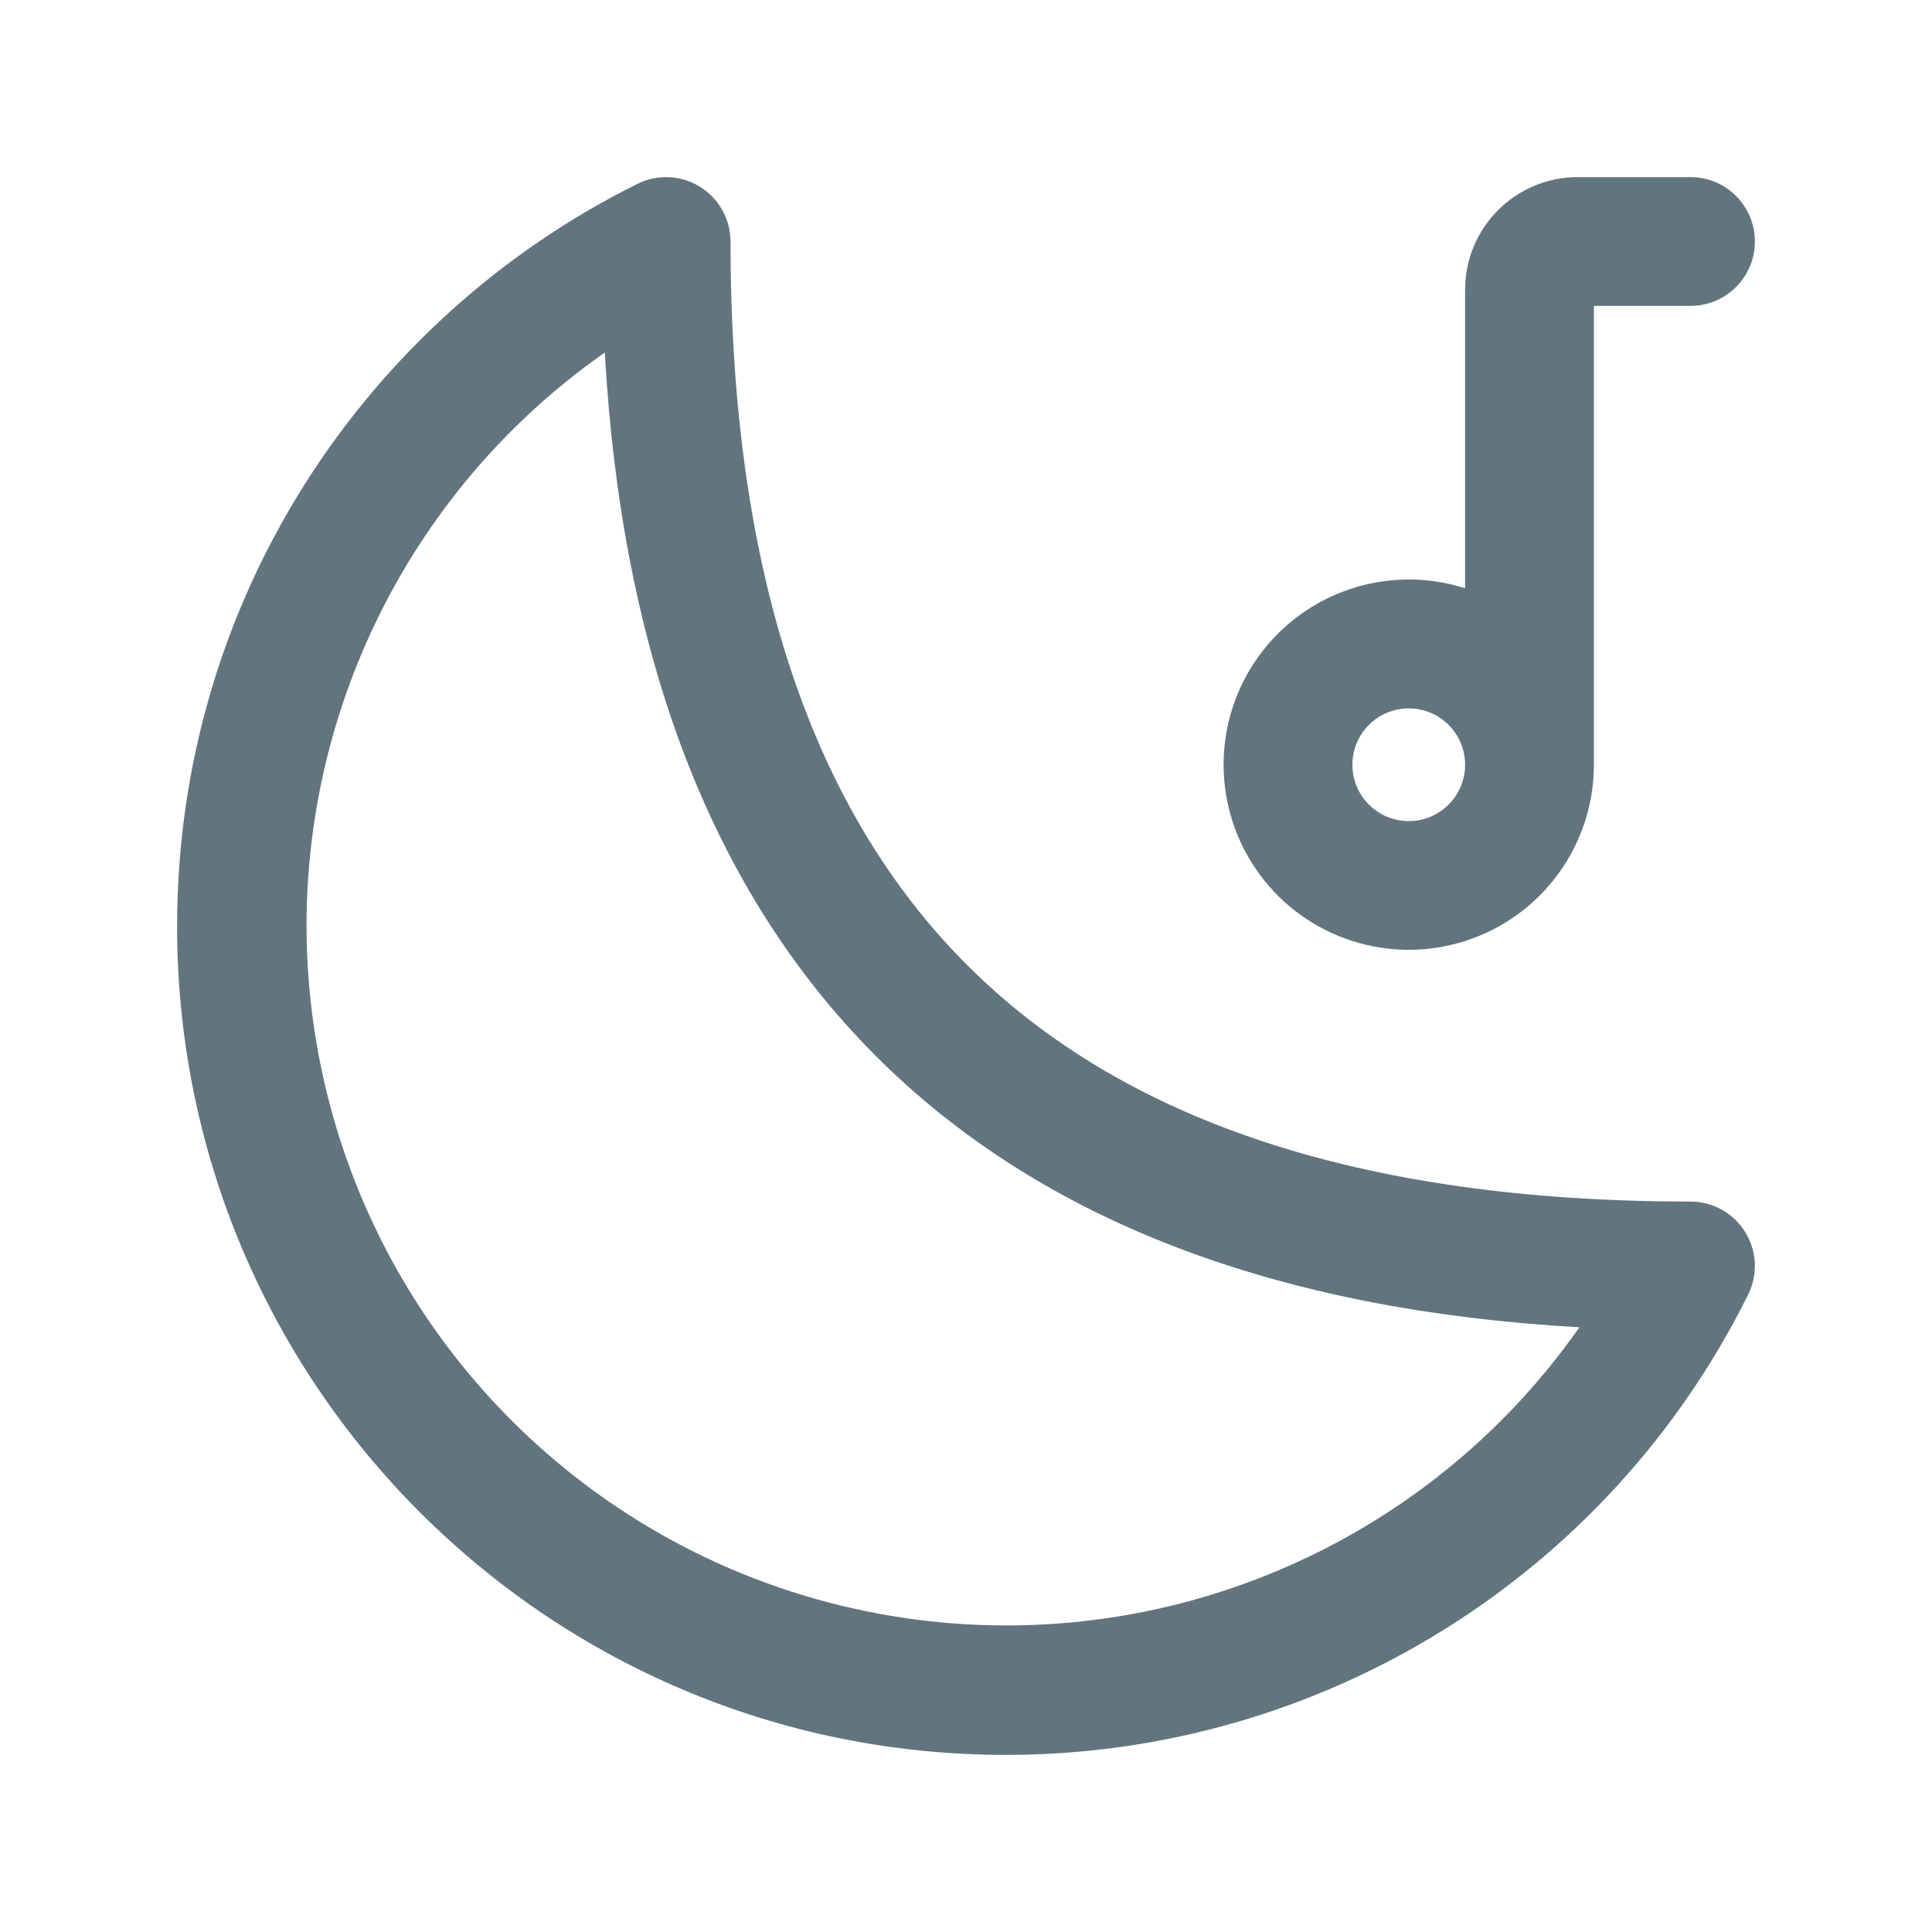
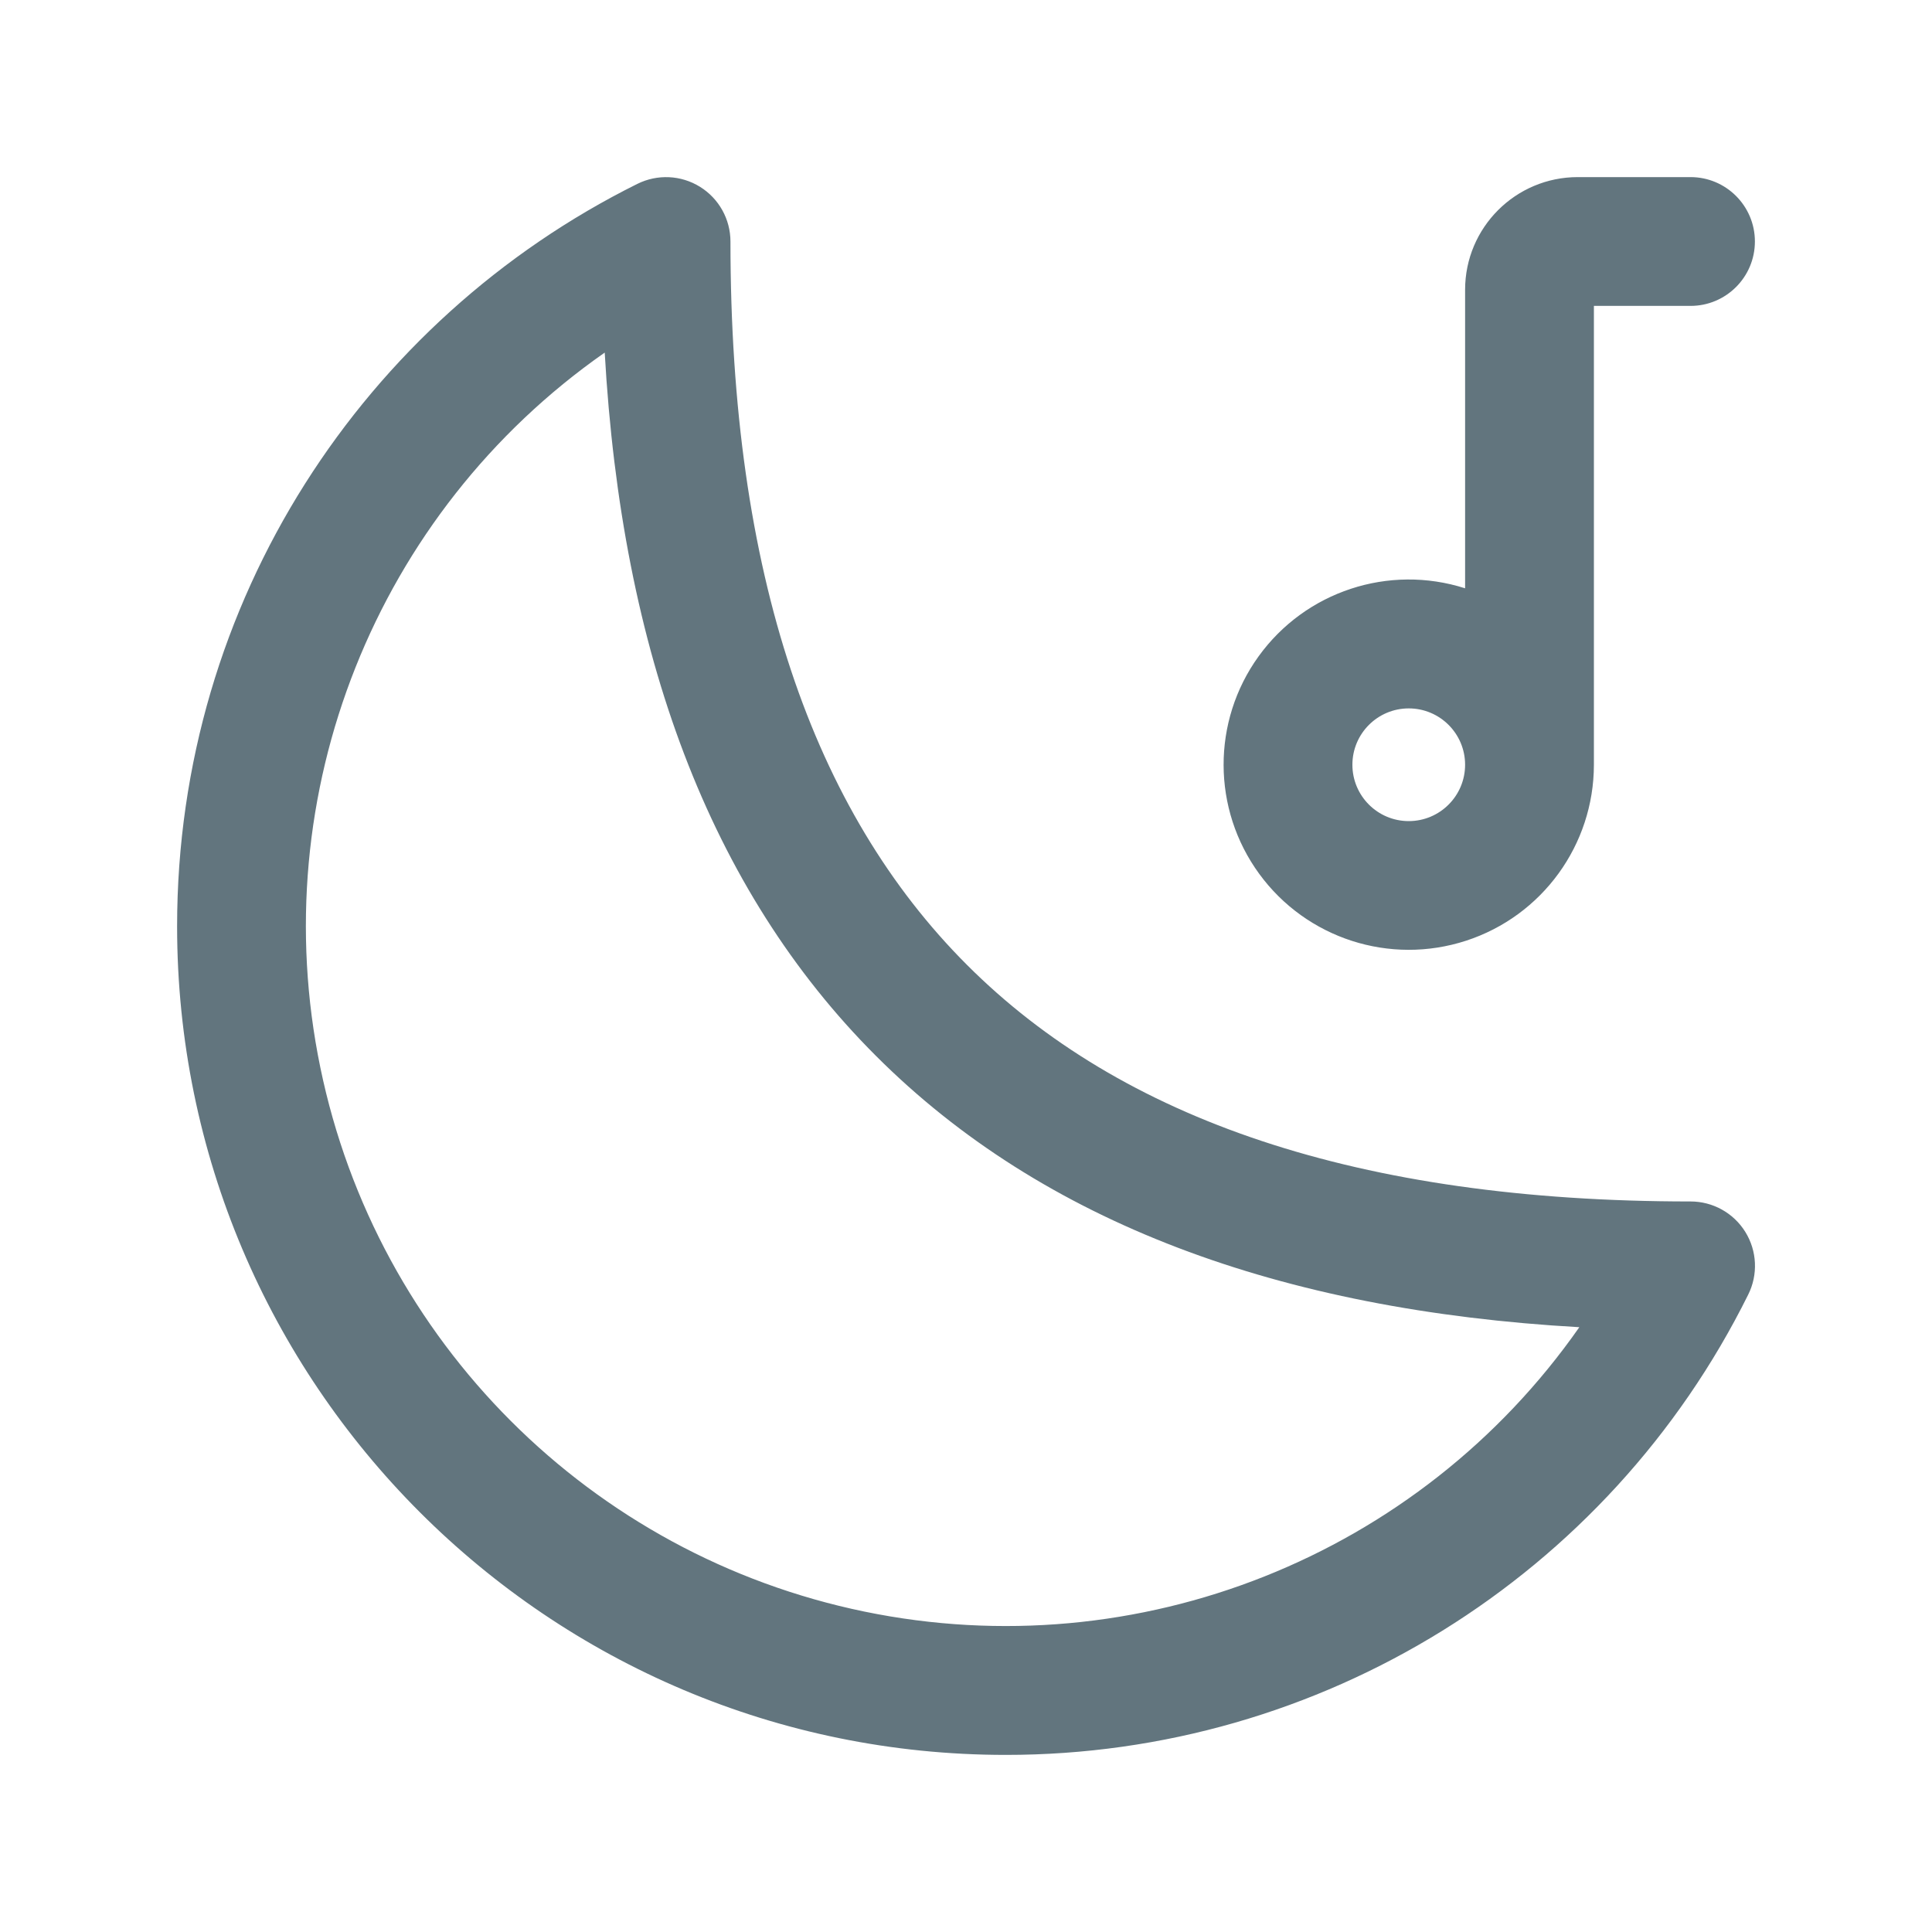
<svg xmlns="http://www.w3.org/2000/svg" fill="none" viewBox="0 0 24 24">
-   <path fill="#62757e" fill-rule="evenodd" d="M8.695 2.32a.8.8 0 0 1 .38.68c0 4.132 1.023 7.073 2.938 8.987 1.914 1.915 4.855 2.939 8.987 2.939a.8.8 0 0 1 .716 1.156 10.29 10.29 0 0 1-9.223 5.718C6.808 21.8 2.2 17.191 2.2 11.507c0-4.043 2.33-7.54 5.718-9.223a.8.8 0 0 1 .777.036M7.512 4.38A8.693 8.693 0 1 0 19.62 16.488c-3.719-.21-6.666-1.297-8.738-3.368-2.071-2.072-3.159-5.02-3.369-8.738" clip-rule="evenodd" />
-   <path fill="#62757e" fill-rule="evenodd" d="M19.8 3.8H21a.8.8 0 0 0 0-1.6h-1.4a1.4 1.4 0 0 0-1.4 1.4v3.708A2.3 2.3 0 1 0 19.8 9.5zm-1.6 5.7a.7.7 0 1 0-1.4 0 .7.7 0 0 0 1.4 0" clip-rule="evenodd" />
+   <path fill="#62757e" d="M7.918 2.284A.8.8 0 0 1 9.074 3c0 4.131 1.024 7.073 2.939 8.987 1.914 1.915 4.855 2.938 8.987 2.938a.8.8 0 0 1 .717 1.157 10.29 10.29 0 0 1-9.224 5.718C6.808 21.8 2.2 17.19 2.2 11.507c0-4.043 2.33-7.54 5.718-9.223M7.512 4.38a8.694 8.694 0 1 0 12.107 12.107c-3.718-.21-6.665-1.298-8.737-3.37-2.072-2.07-3.16-5.019-3.37-8.737M21 2.2a.8.8 0 0 1 0 1.6h-1.2v5.7a2.3 2.3 0 1 1-1.6-2.192V3.6a1.4 1.4 0 0 1 1.4-1.4zm-3.5 6.6a.7.7 0 1 0 0 1.4.7.7 0 0 0 0-1.4" />
</svg>
